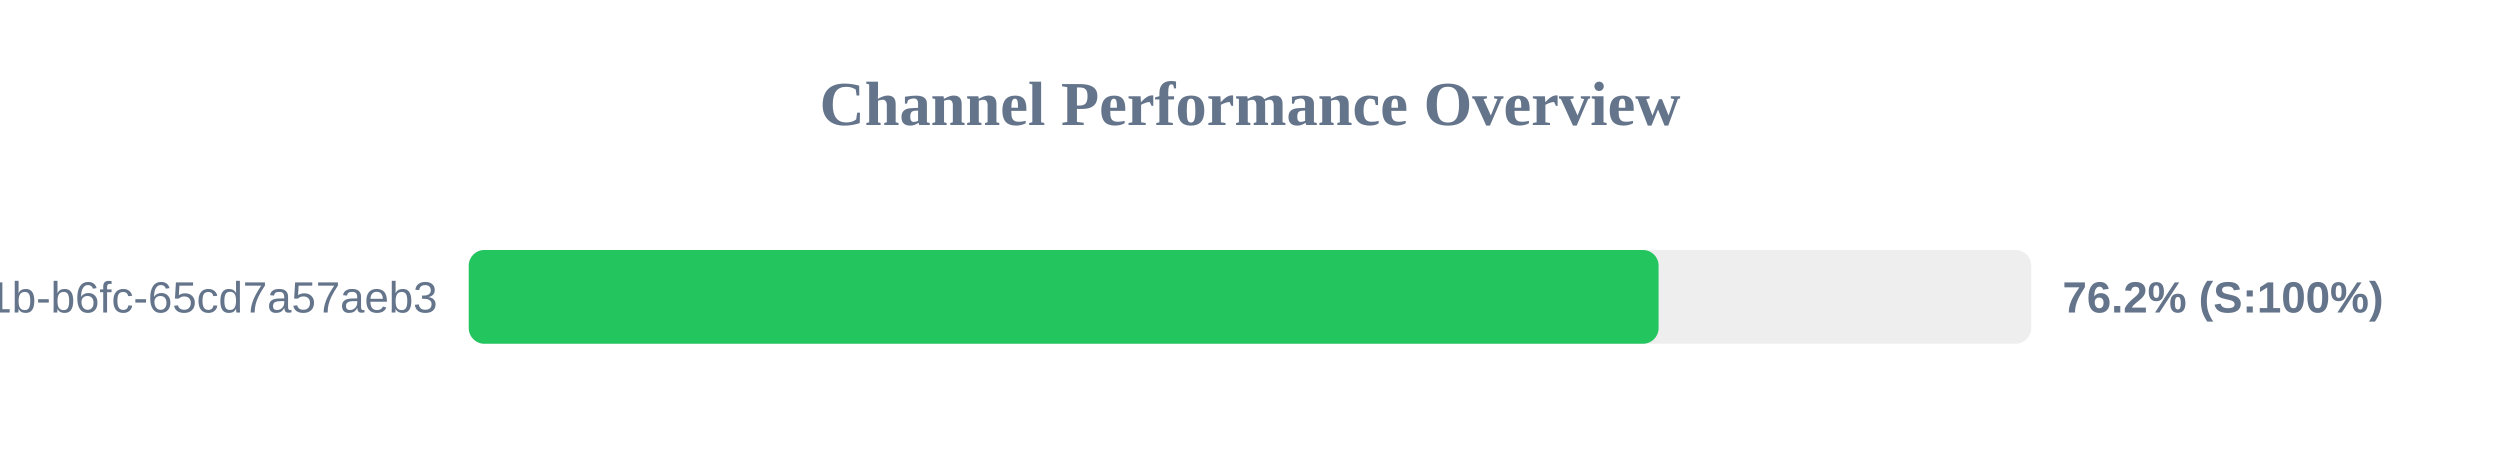
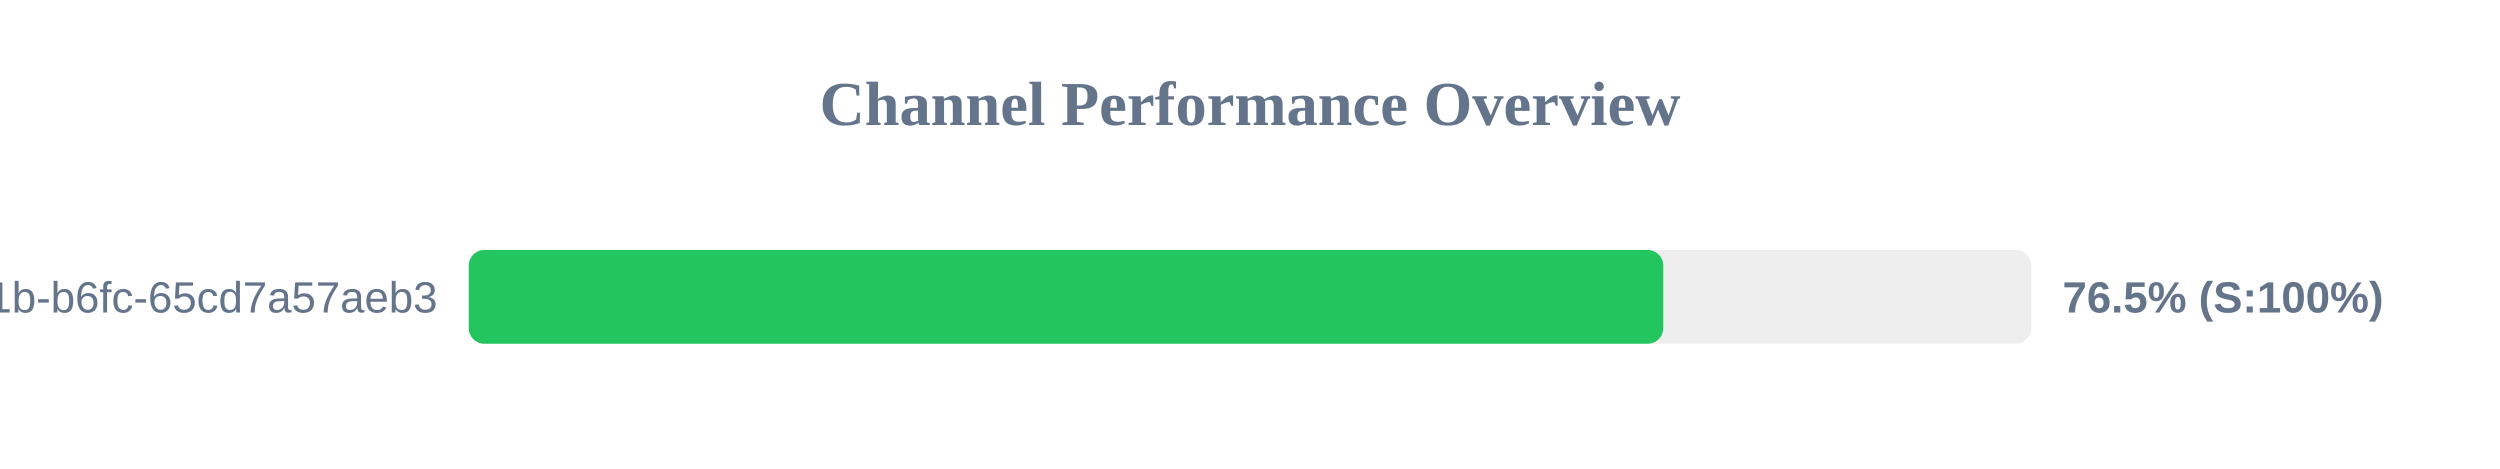
<svg xmlns="http://www.w3.org/2000/svg" width="800" height="150" version="1.1">
  <style>
        .row { font: 14px Arial; fill: #64748b; }
        .score { font: bold 14px Arial; fill: #64748b; }
    </style>
  <text x="400" y="40" text-anchor="middle" font-size="20px" font-weight="bold" fill="#64748b">Channel Performance Overview</text>
  <rect x="150" y="80" width="500" height="30" fill="#eee" rx="5" />
-   <rect x="150" y="80" width="380.75" height="30" fill="#22c55e" rx="5" />
+   <rect x="150" y="80" width="382.25" height="30" fill="#22c55e" rx="5" />
  <text x="140" y="100" text-anchor="end" class="row">?uuid=9c859345-959f-491b-b6fc-65cd7a57aeb3</text>
-   <text x="660" y="100" text-anchor="start" class="score">76.2% (S:100%)</text>
+   <text x="660" y="100" text-anchor="start" class="score">76.5% (S:100%)</text>
</svg>
